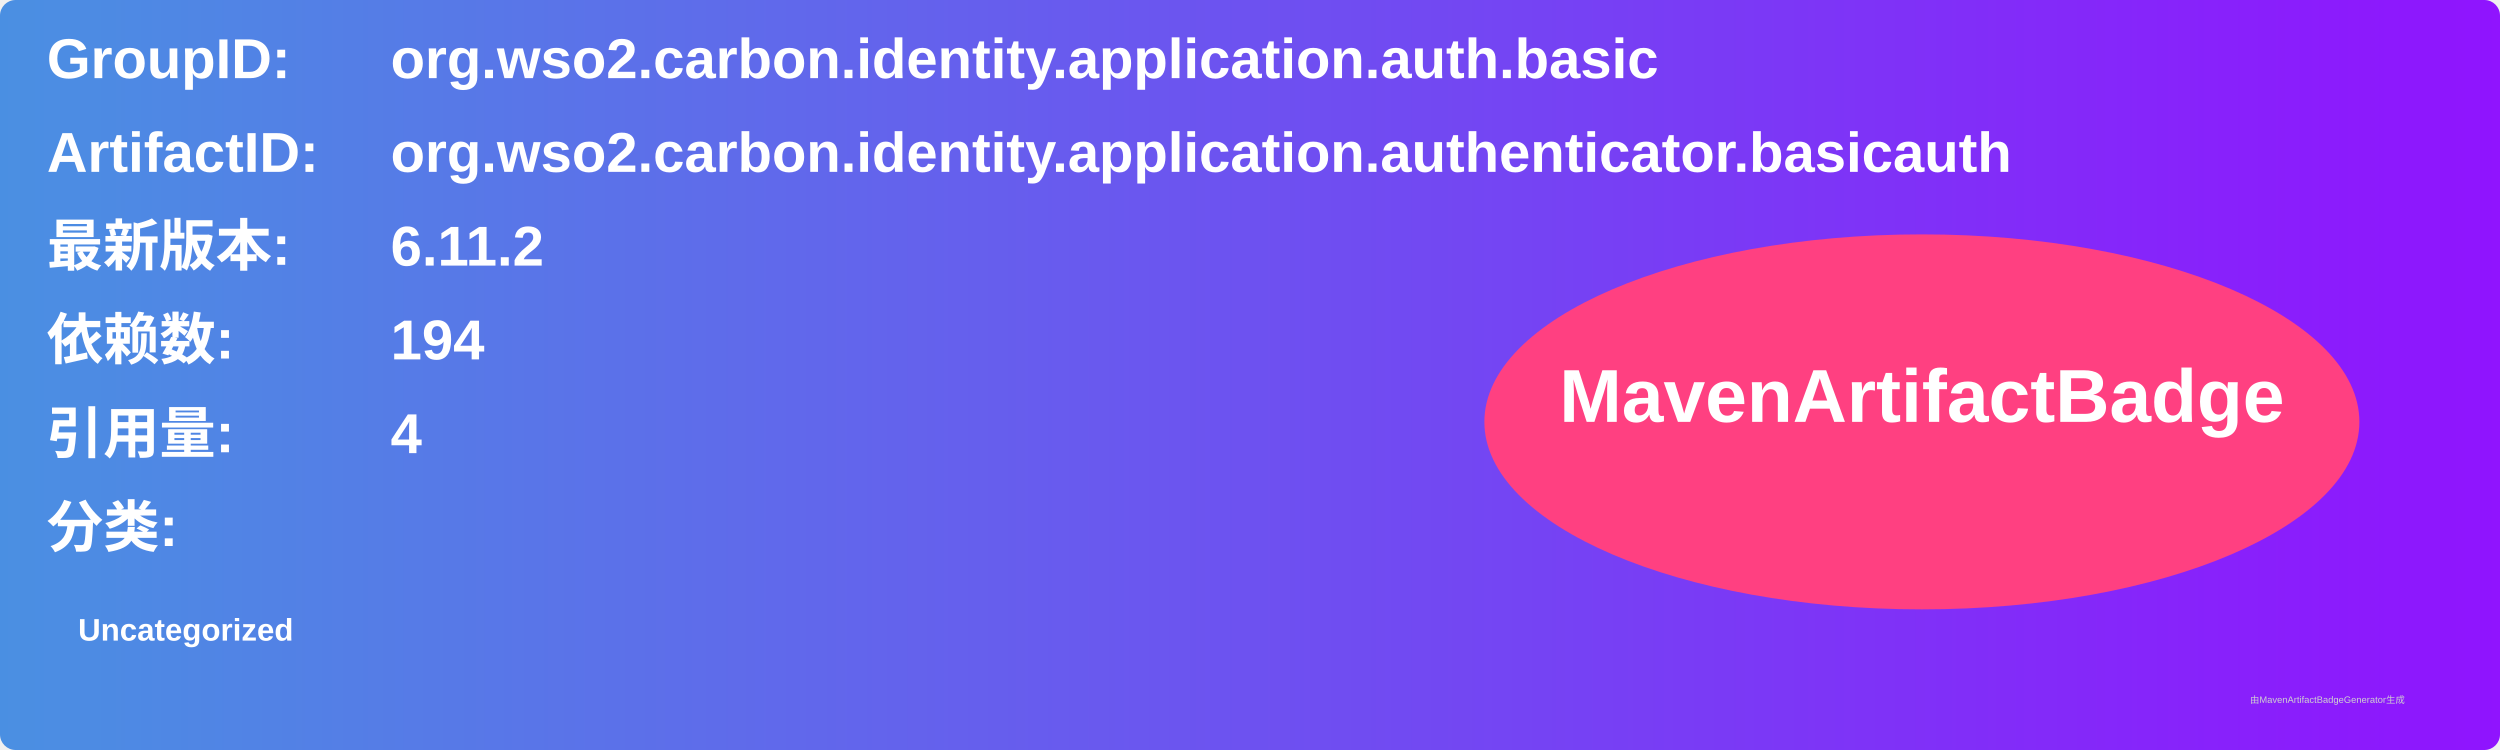
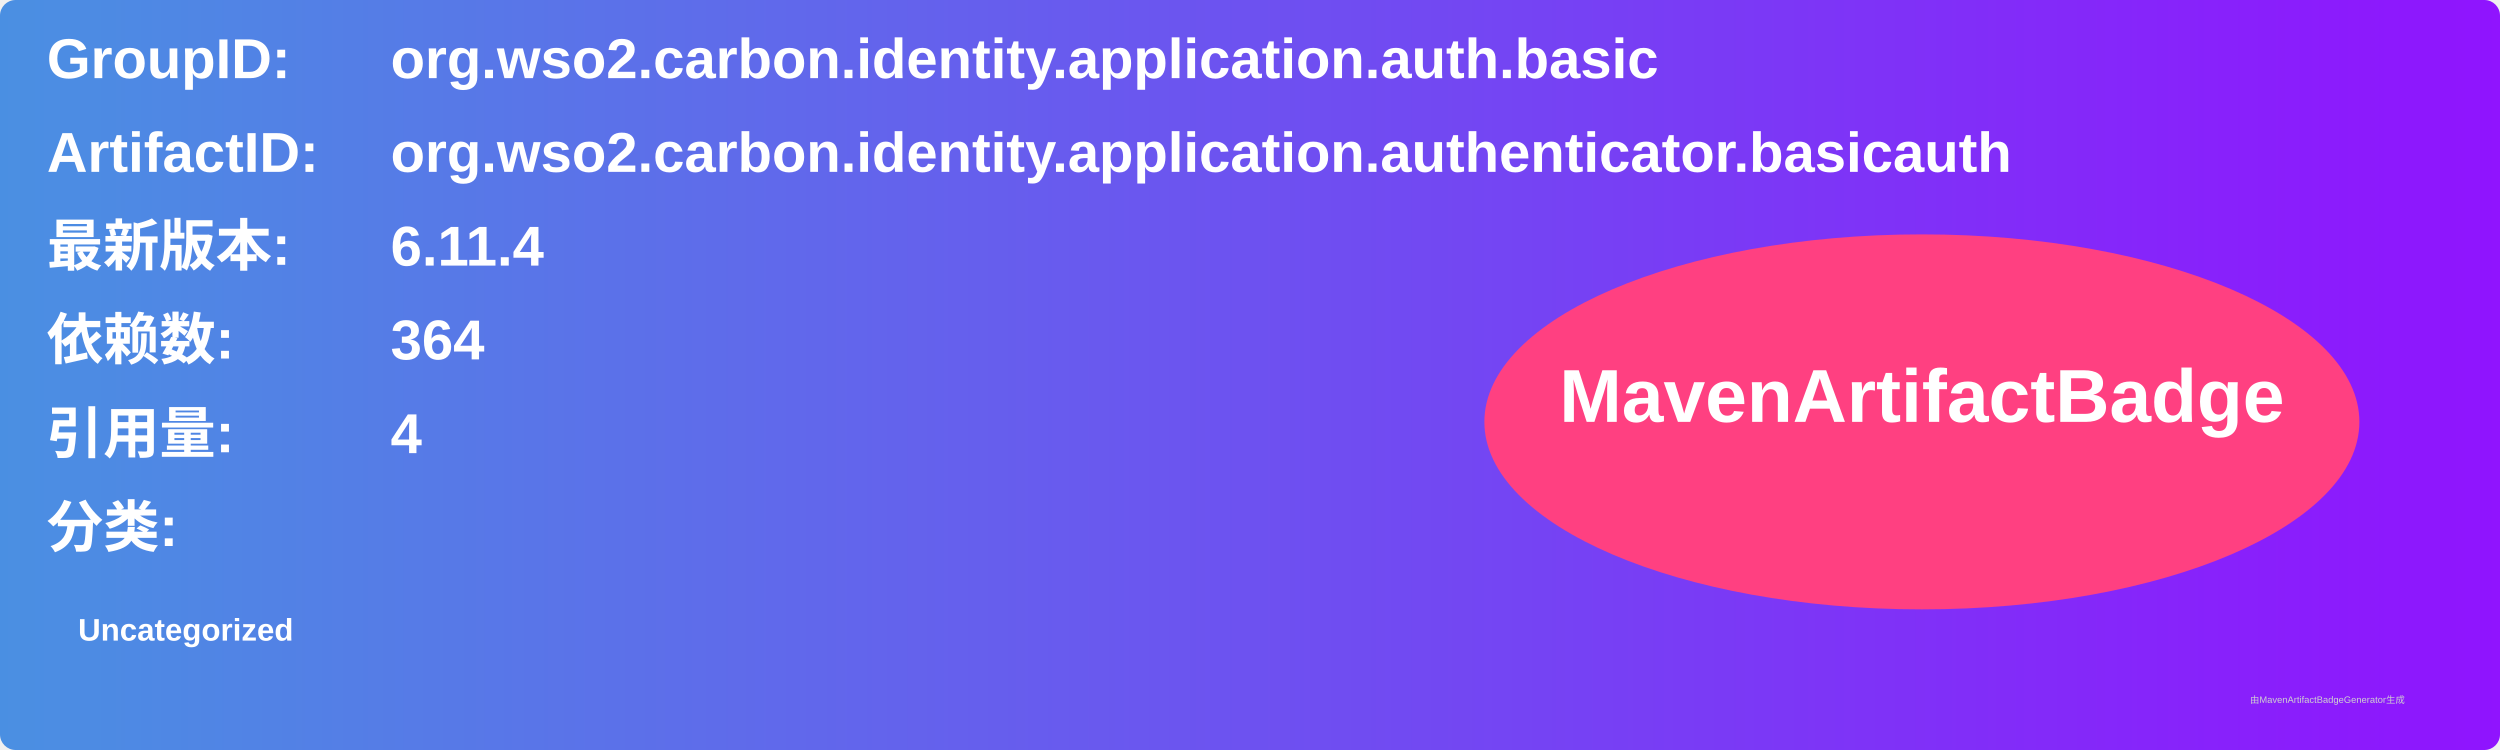
<svg xmlns="http://www.w3.org/2000/svg" width="800" height="240" viewBox="0 0 800 240">
  <linearGradient id="grad" x1="0%" y1="0%" x2="100%" y2="0%">
    <stop offset="0%" stop-color="#4a90e2" />
    <stop offset="100%" stop-color="#9013fe" />
  </linearGradient>
  <rect width="100%" height="100%" rx="5" ry="5" fill="url(#grad)" />
  <g transform="translate(15, 15)">
    <text x="0" y="10" font-family="Arial" font-size="18" fill="white" font-weight="bold" width="260">GroupID:</text>
    <text x="110" y="10" font-family="Arial" font-size="18" fill="white" font-weight="bold" width="460">org.wso2.carbon.identity.application.auth.basic</text>
    <text x="0" y="40" font-family="Arial" font-size="18" fill="white" font-weight="bold" width="260">ArtifactID:</text>
    <text x="110" y="40" font-family="Arial" font-size="18" fill="white" font-weight="bold" width="460">org.wso2.carbon.identity.application.authenticator.basicauth</text>
    <text x="0" y="70" font-family="Arial" font-size="18" fill="white" font-weight="bold">最新版本:</text>
    <text x="110" y="70" font-family="Arial" font-size="18" fill="white" font-weight="bold">
-       <tspan font-weight="bold">6.11.2</tspan>
+       <tspan font-weight="bold">6.11.4</tspan>
    </text>
    <text x="0" y="100" font-family="Arial" font-size="18" fill="white" font-weight="bold">依赖数: </text>
    <text x="110" y="100" font-family="Arial" font-size="18" fill="white">
-       <tspan font-weight="bold">194</tspan>
+       <tspan font-weight="bold">364</tspan>
    </text>
    <text x="0" y="130" font-family="Arial" font-size="18" fill="white" font-weight="bold">引用量: </text>
    <text x="110" y="130" font-family="Arial" font-size="18" fill="white">
      <tspan font-weight="bold">4</tspan>
    </text>
    <text x="0" y="160" font-family="Arial" font-size="18" fill="white" font-weight="bold">分类:</text>
    <text x="10" y="190" font-family="Arial" font-size="10" fill="white">
      <tspan font-weight="bold">Uncategorized</tspan>
    </text>
    <ellipse cx="600" cy="120" rx="140" ry="60" fill="#ff4081" />
    <text x="600" y="120" text-anchor="middle" font-family="Arial" font-size="24" fill="white" font-weight="bold">MavenArtifactBadge</text>
  </g>
  <text x="720" y="225" font-family="Arial" font-size="3" fill="#d0d0d0">由MavenArtifactBadgeGenerator生成</text>
</svg>
